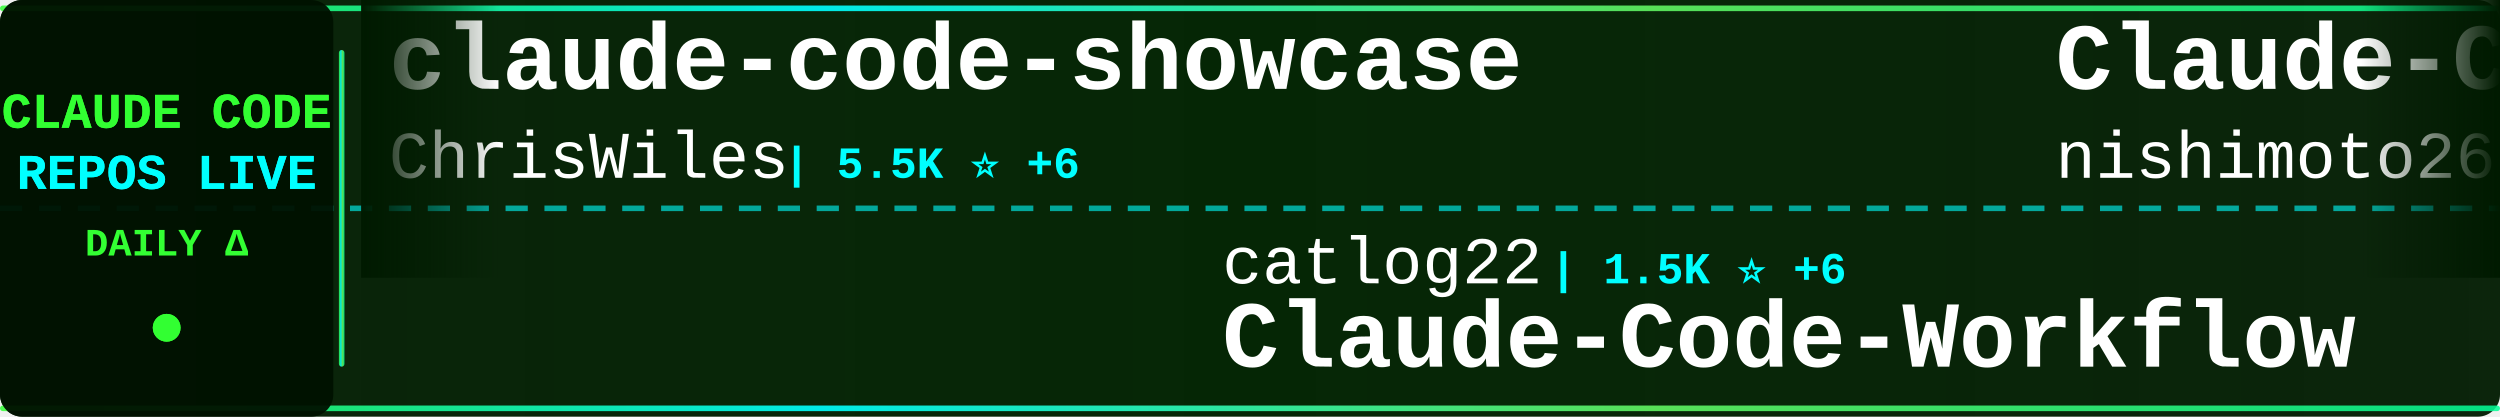
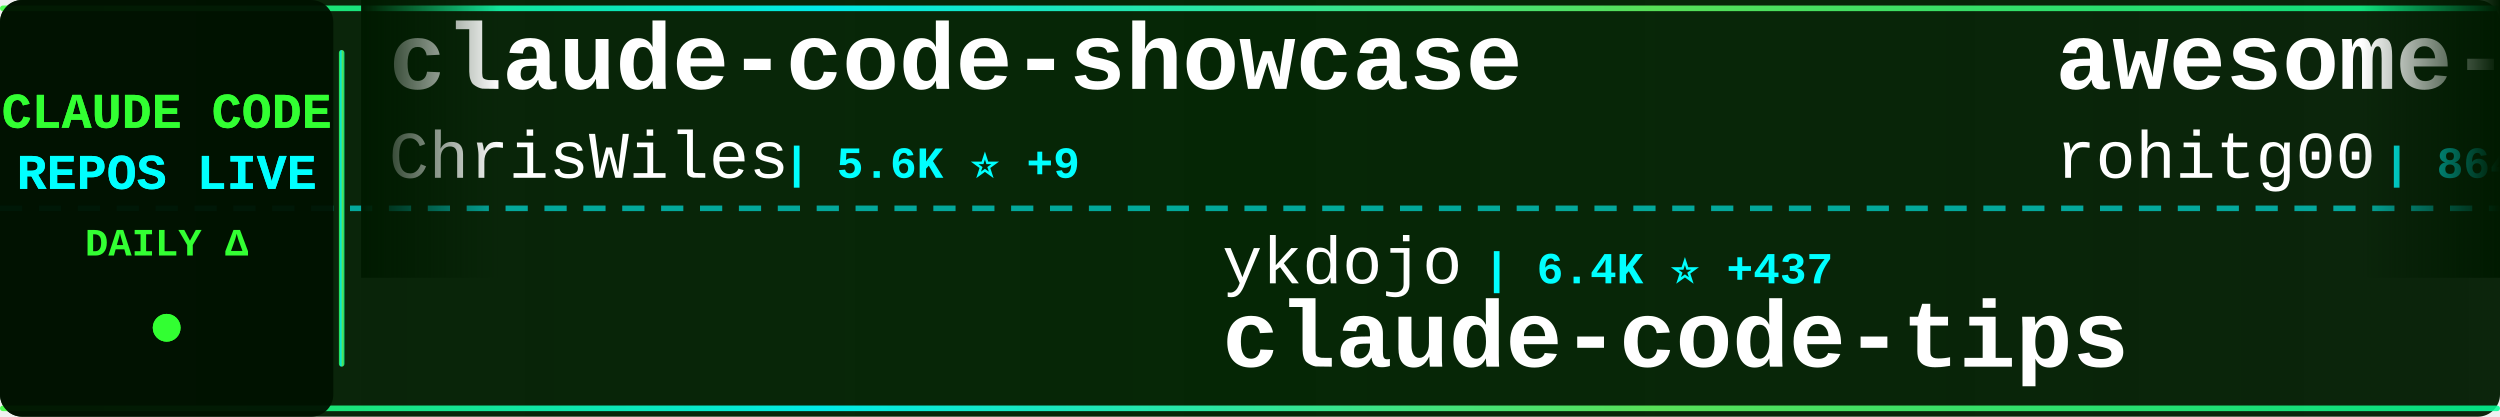
<svg xmlns="http://www.w3.org/2000/svg" width="900" height="150">
  <defs>
    <linearGradient id="tickerBg" x1="0%" y1="0%" x2="100%" y2="0%">
      <stop offset="0%" style="stop-color:#001a00;stop-opacity:0.95" />
      <stop offset="50%" style="stop-color:#002200;stop-opacity:0.98" />
      <stop offset="100%" style="stop-color:#001a00;stop-opacity:0.95" />
    </linearGradient>
    <linearGradient id="borderGrad" x1="0%" y1="0%" x2="100%" y2="0%">
      <stop offset="0%" style="stop-color:#33ff33;stop-opacity:0.85">
        <animate attributeName="stop-opacity" values="0.85;1;0.85" dur="2s" repeatCount="indefinite" />
      </stop>
      <stop offset="33%" style="stop-color:#00ffff;stop-opacity:0.9">
        <animate attributeName="stop-opacity" values="0.9;1;0.9" dur="2.2s" repeatCount="indefinite" />
      </stop>
      <stop offset="66%" style="stop-color:#66ff66;stop-opacity:0.85">
        <animate attributeName="stop-opacity" values="0.85;1;0.85" dur="1.8s" repeatCount="indefinite" />
      </stop>
      <stop offset="100%" style="stop-color:#00ff99;stop-opacity:0.85">
        <animate attributeName="stop-opacity" values="0.85;1;0.85" dur="2s" repeatCount="indefinite" />
      </stop>
    </linearGradient>
    <filter id="textGlow">
      <feGaussianBlur stdDeviation="0.1" result="coloredBlur" />
      <feMerge>
        <feMergeNode in="coloredBlur" />
        <feMergeNode in="SourceGraphic" />
      </feMerge>
    </filter>
    <filter id="metricGlow">
      <feGaussianBlur stdDeviation="0.2" result="coloredBlur" />
      <feMerge>
        <feMergeNode in="coloredBlur" />
        <feMergeNode in="SourceGraphic" />
      </feMerge>
    </filter>
    <linearGradient id="leftFade" x1="0%" y1="0%" x2="100%" y2="0%">
      <stop offset="0%" style="stop-color:#001a00;stop-opacity:1" />
      <stop offset="100%" style="stop-color:#001a00;stop-opacity:0" />
    </linearGradient>
    <linearGradient id="rightFade" x1="0%" y1="0%" x2="100%" y2="0%">
      <stop offset="0%" style="stop-color:#001a00;stop-opacity:0" />
      <stop offset="100%" style="stop-color:#001a00;stop-opacity:1" />
    </linearGradient>
  </defs>
  <rect width="900" height="150" fill="url(#tickerBg)" rx="8" />
  <rect x="0" y="2" width="900" height="2" fill="url(#borderGrad)" rx="1" />
  <rect x="0" y="146" width="900" height="2" fill="url(#borderGrad)" rx="1" />
  <line x1="0" y1="75" x2="900" y2="75" stroke="#00ffff" stroke-width="2" stroke-dasharray="8 6" opacity="0.6" />
  <rect x="0" y="0" width="120" height="150" fill="#001100" opacity="0.95" rx="8" />
  <text x="60" y="46" font-family="'Courier New', monospace" font-size="18" font-weight="bold" fill="#33ff33" text-anchor="middle" filter="url(#textGlow)">
    CLAUDE CODE
  </text>
  <text x="60" y="68" font-family="'Courier New', monospace" font-size="18" font-weight="bold" fill="#00ffff" text-anchor="middle" filter="url(#textGlow)">
    REPOS LIVE
  </text>
  <text x="60" y="92" font-family="'Courier New', monospace" font-size="14" font-weight="bold" fill="#33ff33" text-anchor="middle">
    DAILY Δ
  </text>
  <circle cx="60" cy="118" r="5" fill="#33ff33" filter="url(#metricGlow)">
    <animate attributeName="r" values="4;6;4" dur="1.5s" repeatCount="indefinite" />
    <animate attributeName="opacity" values="0.6;1;0.6" dur="1.5s" repeatCount="indefinite" />
  </circle>
  <rect x="122" y="18" width="2" height="114" fill="url(#borderGrad)" rx="1" />
  <clipPath id="tickerClip">
    <rect x="130" y="0" width="770" height="150" />
  </clipPath>
  <g clip-path="url(#tickerClip)">
    <g id="tickerItems">
      <animateTransform attributeName="transform" attributeType="XML" type="translate" from="0 0" to="-3000 0" dur="54s" repeatCount="indefinite" />
      <g transform="translate(0, 0)">
        <text x="140" y="32" font-family="'Courier New', monospace" font-size="34" font-weight="bold" fill="#ffffff">claude-code-showcase</text>
        <text x="140" y="64" font-family="'Courier New', monospace" font-size="24" font-weight="normal" fill="#ffffff" opacity="1.0">ChrisWiles</text>
-         <text x="282" y="64" font-family="'Courier New', monospace" font-size="16" font-weight="bold" fill="#00ffff"> | 5.5K ⭐ +6</text>
+         <text x="282" y="64" font-family="'Courier New', monospace" font-size="16" font-weight="bold" fill="#00ffff"> | 5.6K ⭐ +9</text>
      </g>
      <g transform="translate(300, 0)">
-         <text x="140" y="102" font-family="'Courier New', monospace" font-size="24" font-weight="normal" fill="#ffffff" opacity="1.0">catlog22</text>
-         <text x="258" y="102" font-family="'Courier New', monospace" font-size="16" font-weight="bold" fill="#00ffff"> | 1.5K ⭐ +6</text>
-         <text x="140" y="132" font-family="'Courier New', monospace" font-size="34" font-weight="bold" fill="#ffffff">Claude-Code-Workflow</text>
+         <text x="140" y="102" font-family="'Courier New', monospace" font-size="24" font-weight="normal" fill="#ffffff" opacity="1.0">ykdojo</text>
+         <text x="234" y="102" font-family="'Courier New', monospace" font-size="16" font-weight="bold" fill="#00ffff"> | 6.4K ⭐ +437</text>
+         <text x="140" y="132" font-family="'Courier New', monospace" font-size="34" font-weight="bold" fill="#ffffff">claude-code-tips</text>
      </g>
      <g transform="translate(600, 0)">
-         <text x="140" y="32" font-family="'Courier New', monospace" font-size="34" font-weight="bold" fill="#ffffff">Claude-Code-Communicatio...</text>
-         <text x="140" y="64" font-family="'Courier New', monospace" font-size="24" font-weight="normal" fill="#ffffff" opacity="1.0">nishimoto265</text>
-         <text x="306" y="64" font-family="'Courier New', monospace" font-size="16" font-weight="bold" fill="#00ffff"> | 495 ⭐ +1</text>
+         <text x="140" y="32" font-family="'Courier New', monospace" font-size="34" font-weight="bold" fill="#ffffff">awesome-claude-code-tool...</text>
+         <text x="140" y="64" font-family="'Courier New', monospace" font-size="24" font-weight="normal" fill="#ffffff" opacity="1.0">rohitg00</text>
+         <text x="258" y="64" font-family="'Courier New', monospace" font-size="16" font-weight="bold" fill="#00ffff"> | 864 ⭐ +7</text>
      </g>
      <g transform="translate(900, 0)">
+         <text x="140" y="102" font-family="'Courier New', monospace" font-size="24" font-weight="normal" fill="#ffffff" opacity="1.0">feiskyer</text>
+         <text x="258" y="102" font-family="'Courier New', monospace" font-size="16" font-weight="bold" fill="#00ffff"> | 1.3K ⭐ +12</text>
+         <text x="140" y="132" font-family="'Courier New', monospace" font-size="34" font-weight="bold" fill="#ffffff">claude-code-settings</text>
+       </g>
+       <g transform="translate(1200, 0)">
+         <text x="140" y="32" font-family="'Courier New', monospace" font-size="34" font-weight="bold" fill="#ffffff">antigravity-awesome-skil...</text>
+         <text x="140" y="64" font-family="'Courier New', monospace" font-size="24" font-weight="normal" fill="#ffffff" opacity="1.0">sickn33</text>
+         <text x="246" y="64" font-family="'Courier New', monospace" font-size="16" font-weight="bold" fill="#00ffff"> | 26.1K ⭐ +272</text>
+       </g>
+       <g transform="translate(1500, 0)">
        <text x="140" y="102" font-family="'Courier New', monospace" font-size="24" font-weight="normal" fill="#ffffff" opacity="1.0">anthropics</text>
        <text x="282" y="102" font-family="'Courier New', monospace" font-size="16" font-weight="bold" fill="#00ffff"> | 1.8K ⭐ +12</text>
        <text x="140" y="132" font-family="'Courier New', monospace" font-size="34" font-weight="bold" fill="#ffffff">claude-agent-sdk-demos</text>
      </g>
-       <g transform="translate(1200, 0)">
-         <text x="140" y="32" font-family="'Courier New', monospace" font-size="34" font-weight="bold" fill="#ffffff">edmunds-claude-code</text>
-         <text x="140" y="64" font-family="'Courier New', monospace" font-size="24" font-weight="normal" fill="#ffffff" opacity="1.0">edmund-io</text>
-         <text x="270" y="64" font-family="'Courier New', monospace" font-size="16" font-weight="bold" fill="#00ffff"> | 1.3K ⭐ +2</text>
-       </g>
-       <g transform="translate(1500, 0)">
-         <text x="140" y="102" font-family="'Courier New', monospace" font-size="24" font-weight="normal" fill="#ffffff" opacity="1.0">affaan-m</text>
-         <text x="258" y="102" font-family="'Courier New', monospace" font-size="16" font-weight="bold" fill="#00ffff"> | 89.5K ⭐ +2.6K</text>
-         <text x="140" y="132" font-family="'Courier New', monospace" font-size="34" font-weight="bold" fill="#ffffff">everything-claude-code</text>
-       </g>
      <g transform="translate(1800, 0)">
-         <text x="140" y="32" font-family="'Courier New', monospace" font-size="34" font-weight="bold" fill="#ffffff">claude-code-webui</text>
-         <text x="140" y="64" font-family="'Courier New', monospace" font-size="24" font-weight="normal" fill="#ffffff" opacity="1.0">sugyan</text>
-         <text x="234" y="64" font-family="'Courier New', monospace" font-size="16" font-weight="bold" fill="#00ffff"> | 971 ⭐ +2</text>
+         <text x="140" y="32" font-family="'Courier New', monospace" font-size="34" font-weight="bold" fill="#ffffff">claudecodeui</text>
+         <text x="140" y="64" font-family="'Courier New', monospace" font-size="24" font-weight="normal" fill="#ffffff" opacity="1.0">siteboon</text>
+         <text x="258" y="64" font-family="'Courier New', monospace" font-size="16" font-weight="bold" fill="#00ffff"> | 8.7K ⭐ +61</text>
      </g>
      <g transform="translate(2100, 0)">
-         <text x="140" y="102" font-family="'Courier New', monospace" font-size="24" font-weight="normal" fill="#ffffff" opacity="1.0">cixingguangming55555</text>
-         <text x="402" y="102" font-family="'Courier New', monospace" font-size="16" font-weight="bold" fill="#00ffff"> | 2.5K ⭐</text>
-         <text x="140" y="132" font-family="'Courier New', monospace" font-size="34" font-weight="bold" fill="#ffffff">wechat-bot</text>
+         <text x="140" y="102" font-family="'Courier New', monospace" font-size="24" font-weight="normal" fill="#ffffff" opacity="1.0">numman-ali</text>
+         <text x="282" y="102" font-family="'Courier New', monospace" font-size="16" font-weight="bold" fill="#00ffff"> | 9.1K ⭐ +28</text>
+         <text x="140" y="132" font-family="'Courier New', monospace" font-size="34" font-weight="bold" fill="#ffffff">openskills</text>
      </g>
      <g transform="translate(2400, 0)">
-         <text x="140" y="32" font-family="'Courier New', monospace" font-size="34" font-weight="bold" fill="#ffffff">claude-code-telegram</text>
-         <text x="140" y="64" font-family="'Courier New', monospace" font-size="24" font-weight="normal" fill="#ffffff" opacity="1.0">RichardAtCT</text>
-         <text x="294" y="64" font-family="'Courier New', monospace" font-size="16" font-weight="bold" fill="#00ffff"> | 2.2K ⭐ +18</text>
+         <text x="140" y="32" font-family="'Courier New', monospace" font-size="34" font-weight="bold" fill="#ffffff">claude-code-hooks-multi-...</text>
+         <text x="140" y="64" font-family="'Courier New', monospace" font-size="24" font-weight="normal" fill="#ffffff" opacity="1.0">disler</text>
+         <text x="234" y="64" font-family="'Courier New', monospace" font-size="16" font-weight="bold" fill="#00ffff"> | 1.3K ⭐ +3</text>
      </g>
      <g transform="translate(2700, 0)">
-         <text x="140" y="102" font-family="'Courier New', monospace" font-size="24" font-weight="normal" fill="#ffffff" opacity="1.0">lst97</text>
-         <text x="222" y="102" font-family="'Courier New', monospace" font-size="16" font-weight="bold" fill="#00ffff"> | 1.5K ⭐ +6</text>
-         <text x="140" y="132" font-family="'Courier New', monospace" font-size="34" font-weight="bold" fill="#ffffff">claude-code-sub-agents</text>
+         <text x="140" y="102" font-family="'Courier New', monospace" font-size="24" font-weight="normal" fill="#ffffff" opacity="1.0">carlvellotti</text>
+         <text x="306" y="102" font-family="'Courier New', monospace" font-size="16" font-weight="bold" fill="#00ffff"> | 1.6K ⭐ +2</text>
+         <text x="140" y="132" font-family="'Courier New', monospace" font-size="34" font-weight="bold" fill="#ffffff">claude-code-pm-course</text>
      </g>
      <g transform="translate(3000, 0)">
        <text x="140" y="32" font-family="'Courier New', monospace" font-size="34" font-weight="bold" fill="#ffffff">claude-code-showcase</text>
        <text x="140" y="64" font-family="'Courier New', monospace" font-size="24" font-weight="normal" fill="#ffffff" opacity="1.0">ChrisWiles</text>
-         <text x="282" y="64" font-family="'Courier New', monospace" font-size="16" font-weight="bold" fill="#00ffff"> | 5.5K ⭐ +6</text>
+         <text x="282" y="64" font-family="'Courier New', monospace" font-size="16" font-weight="bold" fill="#00ffff"> | 5.6K ⭐ +9</text>
      </g>
      <g transform="translate(3300, 0)">
-         <text x="140" y="102" font-family="'Courier New', monospace" font-size="24" font-weight="normal" fill="#ffffff" opacity="1.0">catlog22</text>
-         <text x="258" y="102" font-family="'Courier New', monospace" font-size="16" font-weight="bold" fill="#00ffff"> | 1.5K ⭐ +6</text>
-         <text x="140" y="132" font-family="'Courier New', monospace" font-size="34" font-weight="bold" fill="#ffffff">Claude-Code-Workflow</text>
+         <text x="140" y="102" font-family="'Courier New', monospace" font-size="24" font-weight="normal" fill="#ffffff" opacity="1.0">ykdojo</text>
+         <text x="234" y="102" font-family="'Courier New', monospace" font-size="16" font-weight="bold" fill="#00ffff"> | 6.4K ⭐ +437</text>
+         <text x="140" y="132" font-family="'Courier New', monospace" font-size="34" font-weight="bold" fill="#ffffff">claude-code-tips</text>
      </g>
      <g transform="translate(3600, 0)">
-         <text x="140" y="32" font-family="'Courier New', monospace" font-size="34" font-weight="bold" fill="#ffffff">Claude-Code-Communicatio...</text>
-         <text x="140" y="64" font-family="'Courier New', monospace" font-size="24" font-weight="normal" fill="#ffffff" opacity="1.0">nishimoto265</text>
-         <text x="306" y="64" font-family="'Courier New', monospace" font-size="16" font-weight="bold" fill="#00ffff"> | 495 ⭐ +1</text>
+         <text x="140" y="32" font-family="'Courier New', monospace" font-size="34" font-weight="bold" fill="#ffffff">awesome-claude-code-tool...</text>
+         <text x="140" y="64" font-family="'Courier New', monospace" font-size="24" font-weight="normal" fill="#ffffff" opacity="1.0">rohitg00</text>
+         <text x="258" y="64" font-family="'Courier New', monospace" font-size="16" font-weight="bold" fill="#00ffff"> | 864 ⭐ +7</text>
      </g>
      <g transform="translate(3900, 0)">
-         <text x="140" y="102" font-family="'Courier New', monospace" font-size="24" font-weight="normal" fill="#ffffff" opacity="1.0">anthropics</text>
-         <text x="282" y="102" font-family="'Courier New', monospace" font-size="16" font-weight="bold" fill="#00ffff"> | 1.8K ⭐ +12</text>
-         <text x="140" y="132" font-family="'Courier New', monospace" font-size="34" font-weight="bold" fill="#ffffff">claude-agent-sdk-demos</text>
+         <text x="140" y="102" font-family="'Courier New', monospace" font-size="24" font-weight="normal" fill="#ffffff" opacity="1.0">feiskyer</text>
+         <text x="258" y="102" font-family="'Courier New', monospace" font-size="16" font-weight="bold" fill="#00ffff"> | 1.3K ⭐ +12</text>
+         <text x="140" y="132" font-family="'Courier New', monospace" font-size="34" font-weight="bold" fill="#ffffff">claude-code-settings</text>
      </g>
    </g>
  </g>
  <rect x="130" y="0" width="50" height="100" fill="url(#leftFade)" />
  <rect x="850" y="0" width="50" height="100" fill="url(#rightFade)" />
</svg>
